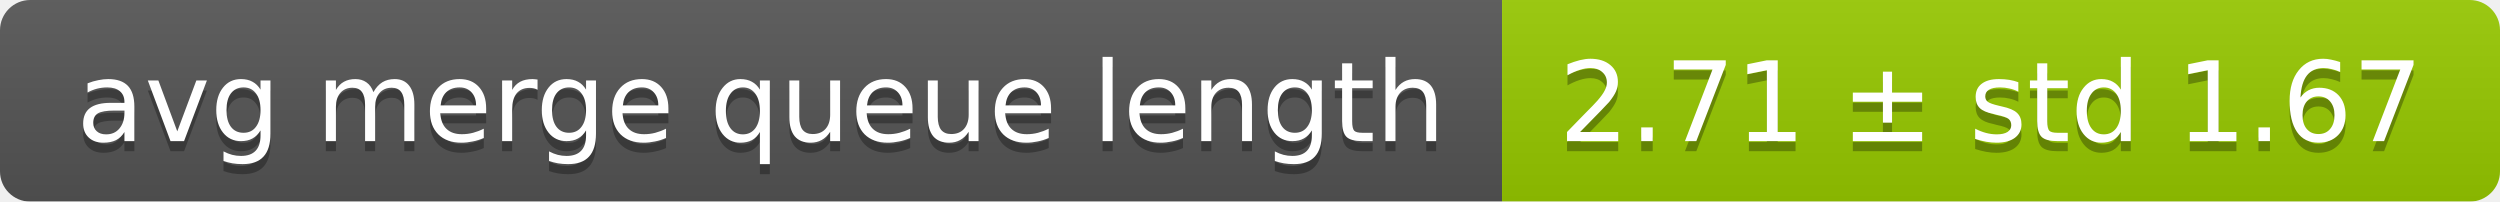
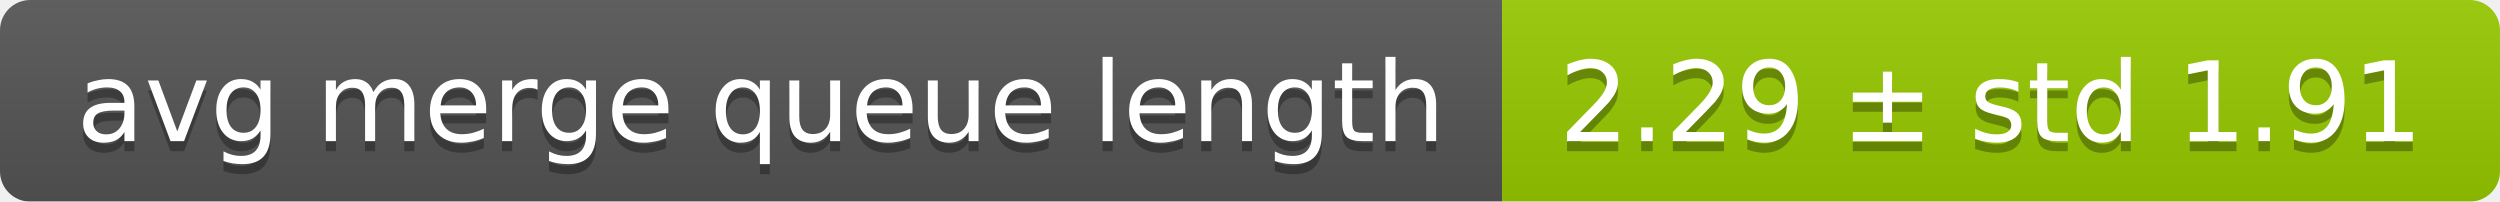
<svg xmlns="http://www.w3.org/2000/svg" width="248" height="20">
  <linearGradient id="smooth" x2="0" y2="100%">
    <stop offset="0" stop-color="#bbb" stop-opacity=".1" />
    <stop offset="1" stop-opacity=".1" />
  </linearGradient>
  <mask id="round">
    <rect width="248" height="20" rx="3" fill="#fff" />
  </mask>
  <g mask="url(#round)">
    <rect width="149" height="20" fill="#555" />
    <rect x="149" width="99" height="20" fill="#97ca00" />
    <rect width="248" height="20" fill="url(#smooth)" />
  </g>
  <g fill="#fff" text-anchor="middle" font-family="DejaVu Sans,Verdana,Geneva,sans-serif" font-size="11">
    <text x="75.5" y="15" fill="#010101" fill-opacity=".3">avg merge queue length</text>
    <text x="75.5" y="14">avg merge queue length</text>
-     <text x="197.5" y="15" fill="#010101" fill-opacity=".3">2.71 ± std 1.67</text>
-     <text x="197.5" y="14">2.71 ± std 1.67</text>
+     <text x="197.5" y="15" fill="#010101" fill-opacity=".3">2.29 ± std 1.91</text>
+     <text x="197.5" y="14">2.29 ± std 1.91</text>
  </g>
</svg>
